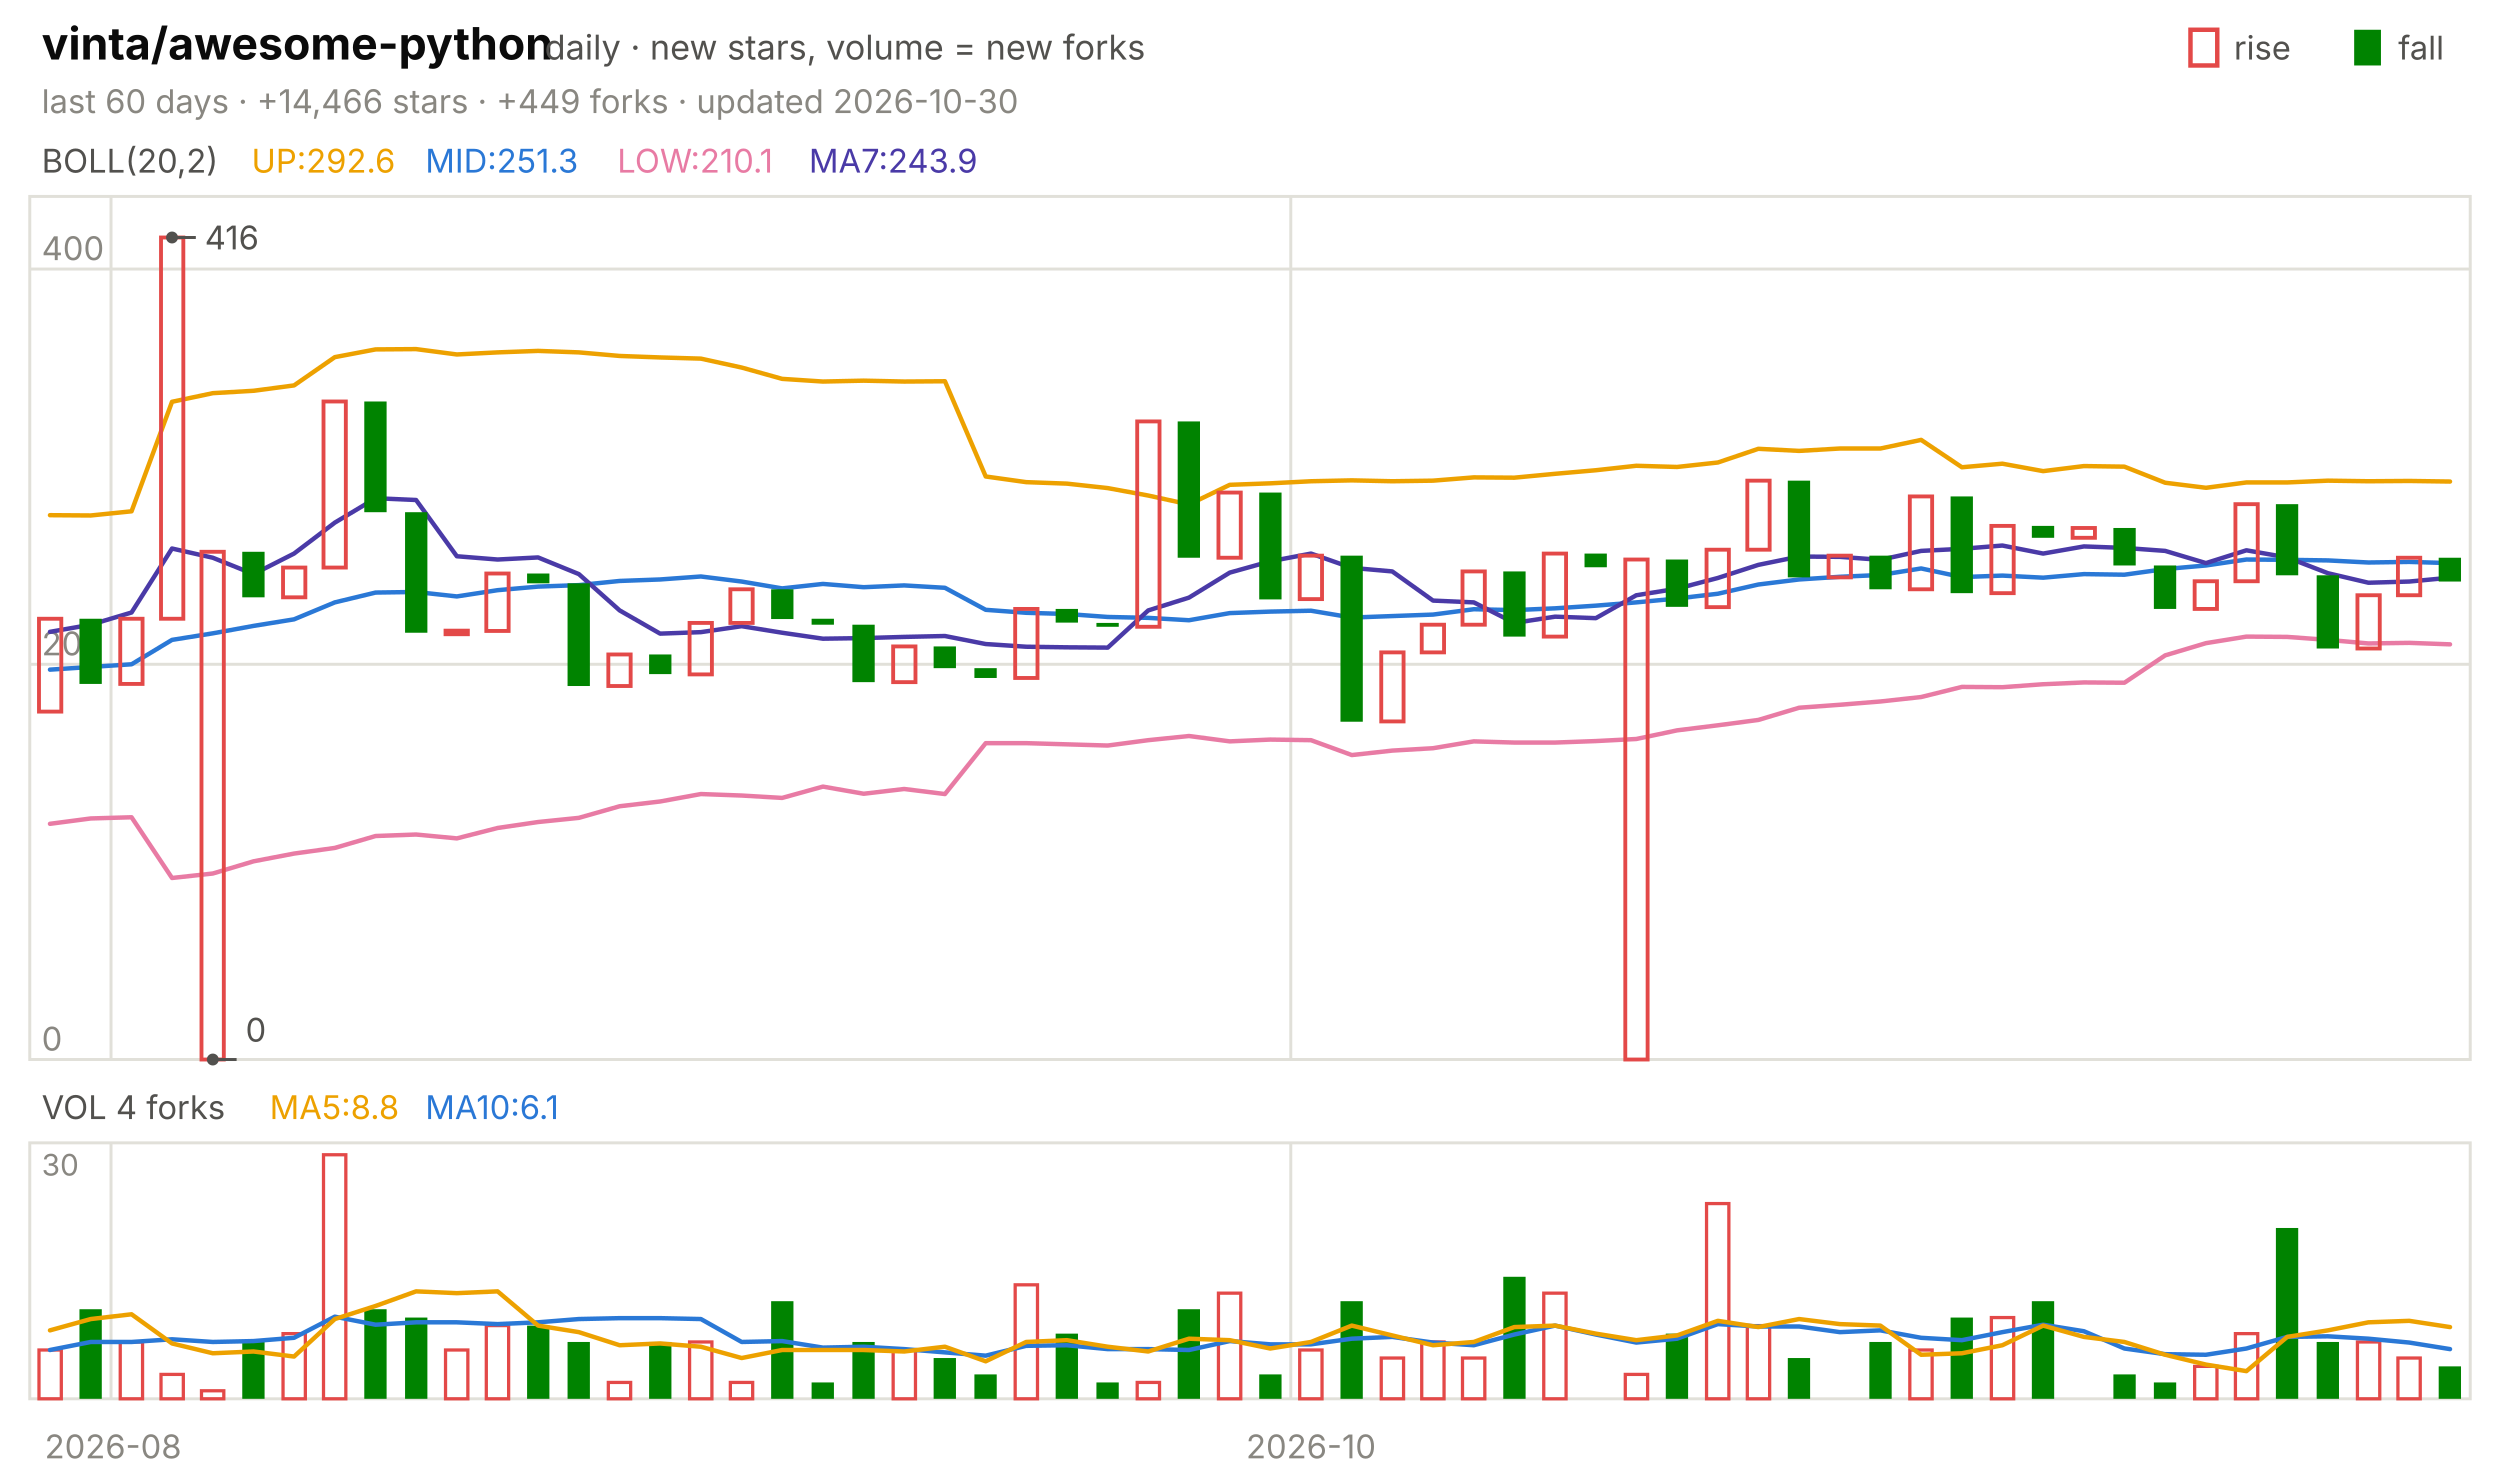
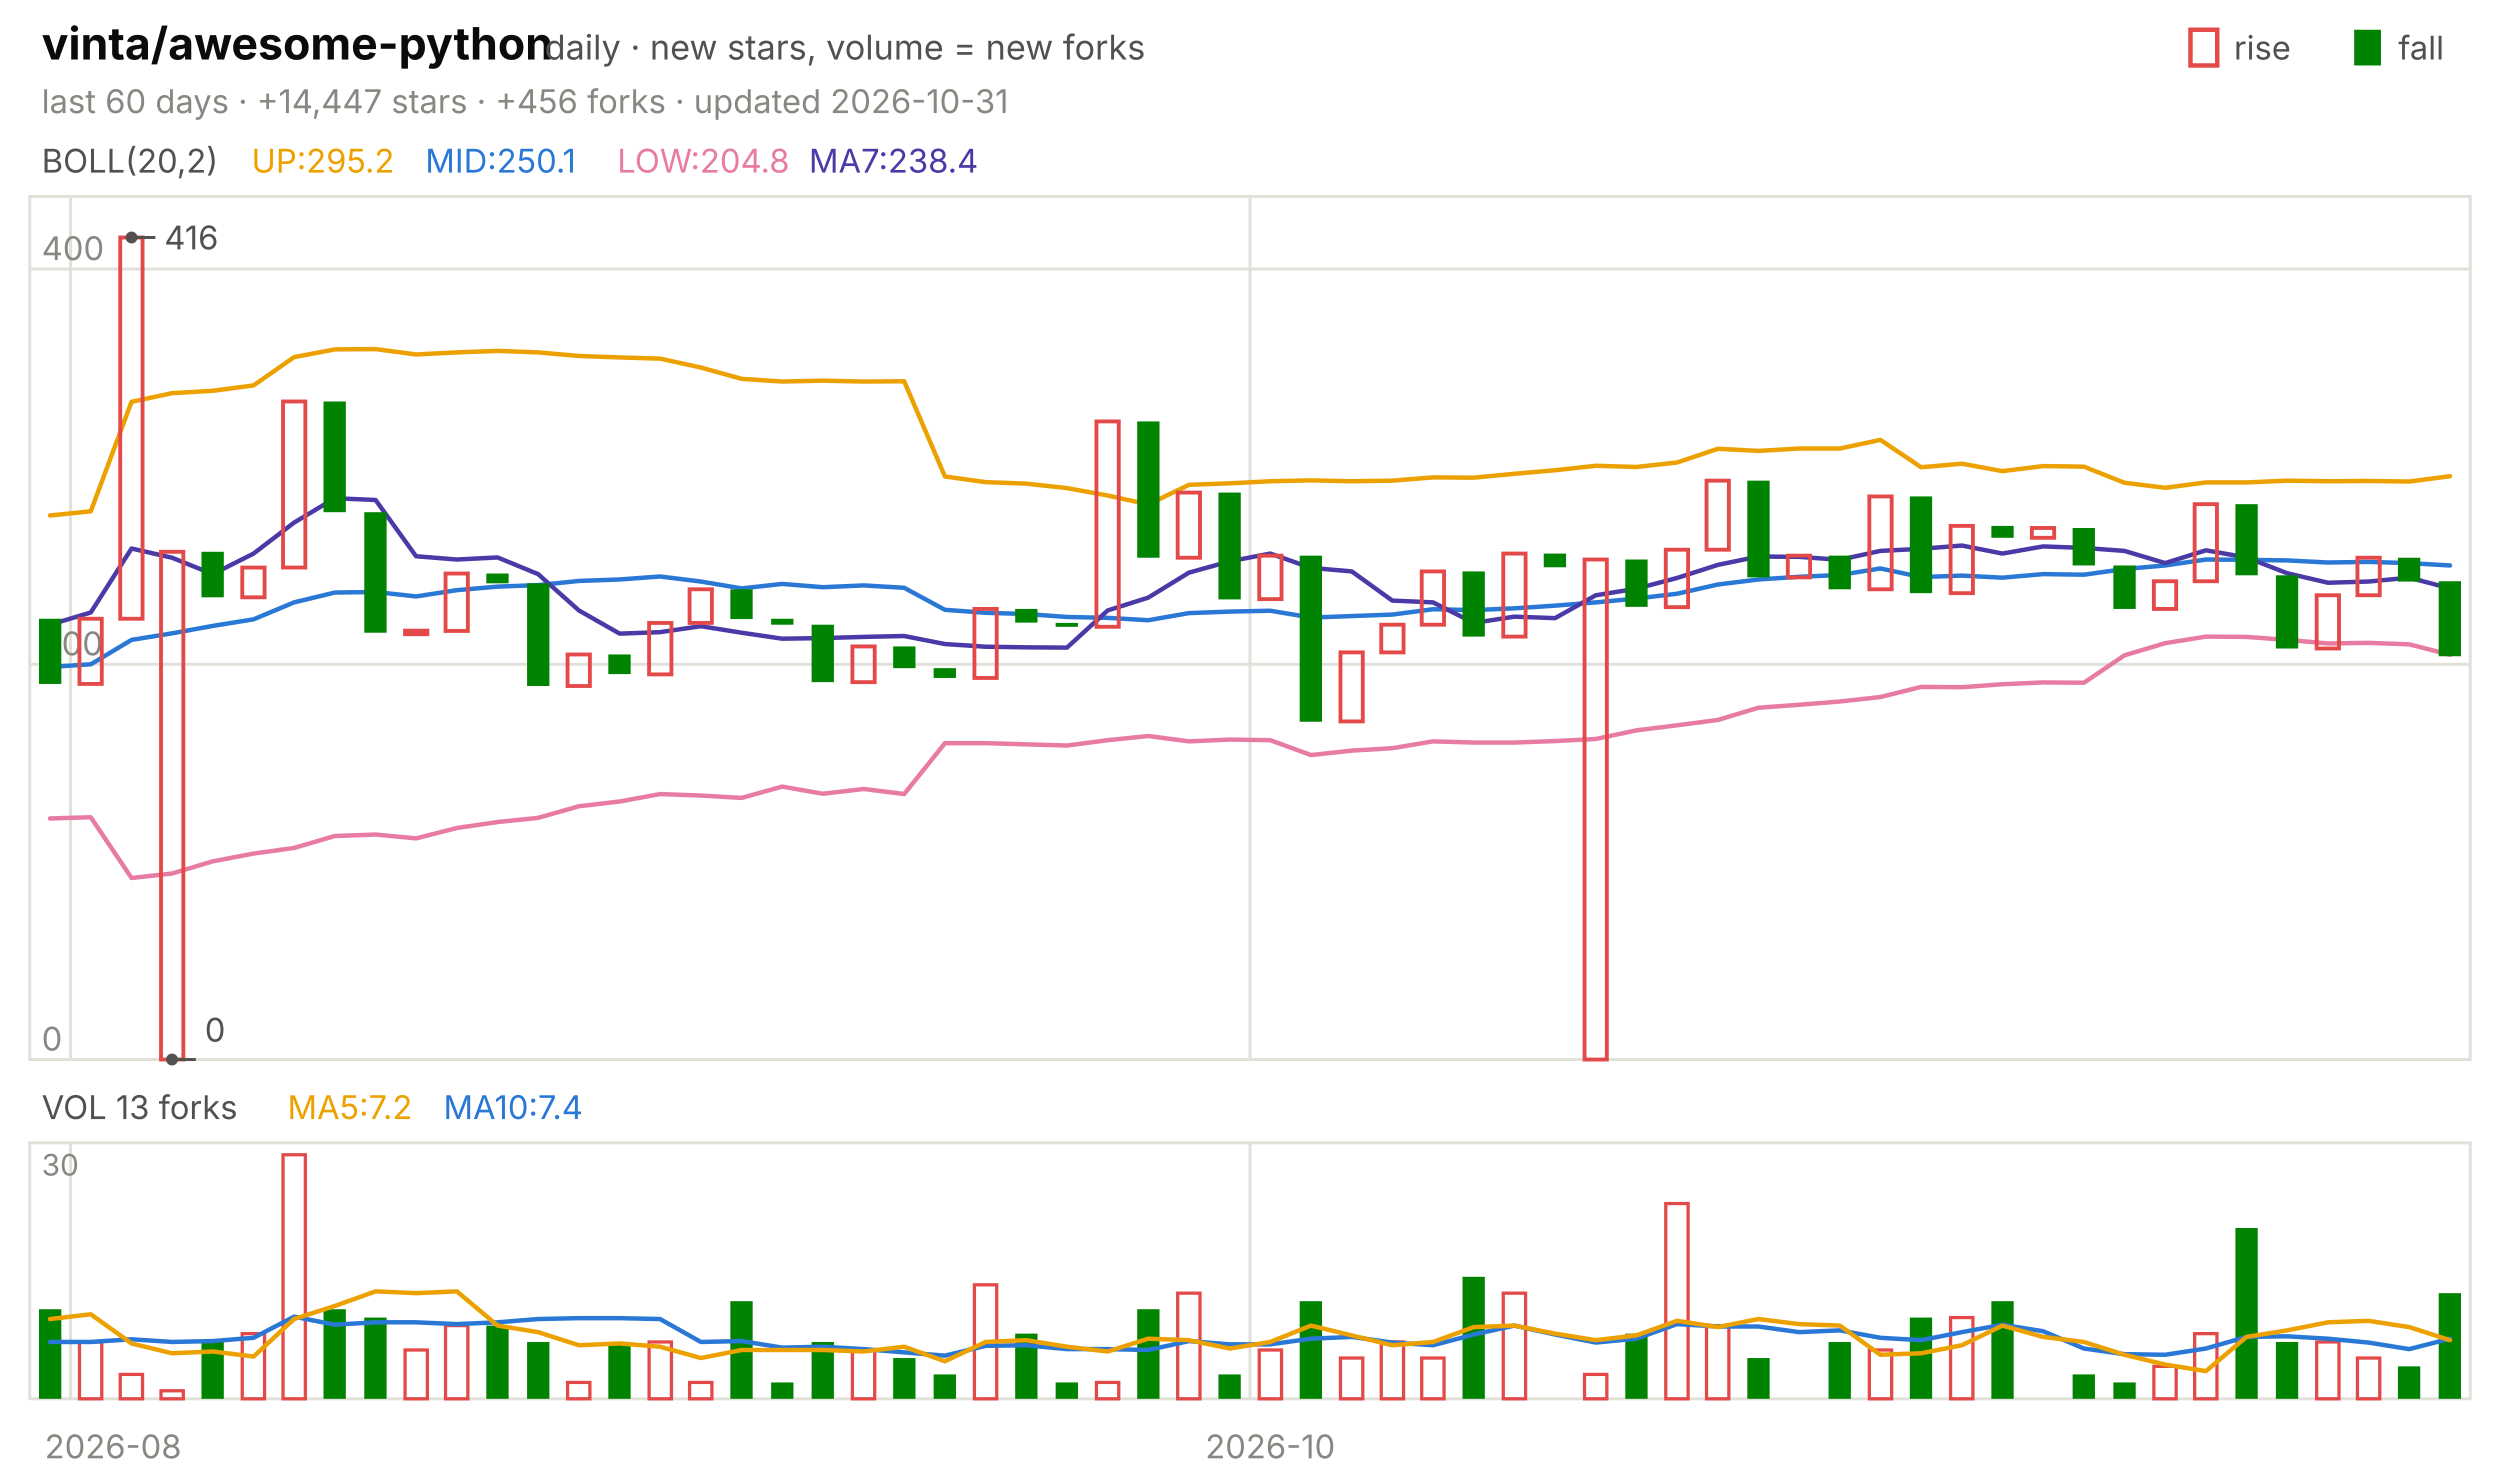
<svg xmlns="http://www.w3.org/2000/svg" viewBox="0 0 840 496" width="840" height="496" font-family="-apple-system,'Segoe UI',system-ui,sans-serif" role="img" aria-label="vinta/awesome-python candlestick chart">
  <text x="14.0" y="20.0" font-size="15" fill="#0b0b0b" font-weight="650">vinta/awesome-python</text>
  <text x="183.0" y="20.0" font-size="11.5" fill="#52514e">daily · new stars, volume = new forks</text>
  <text x="805.8" y="20.0" font-size="11.0" fill="#52514e">fall</text>
  <rect x="791" y="10" width="9" height="12" fill="#008300" />
  <text x="750.6" y="20.0" font-size="11.0" fill="#52514e">rise</text>
  <rect x="736" y="10" width="9" height="12" fill="none" stroke="#e34948" stroke-width="1.5" />
-   <text x="14.0" y="38.0" font-size="11.0" fill="#898781">last 60 days · +14,466 stars · +449 forks · updated 2026-10-30</text>
+   <text x="14.0" y="38.0" font-size="11.0" fill="#898781">last 60 days · +14,447 stars · +456 forks · updated 2026-10-31</text>
  <rect x="10" y="66" width="820" height="290" fill="none" stroke="#e1e0d9" />
  <rect x="10" y="384" width="820" height="86" fill="none" stroke="#e1e0d9" />
  <text x="38.0" y="490.0" font-size="11.0" fill="#898781" text-anchor="middle">2026-08</text>
-   <line x1="37.3" y1="66.0" x2="37.3" y2="356.0" stroke="#e1e0d9" stroke-width="1.0" />
-   <line x1="37.3" y1="384.0" x2="37.3" y2="470.0" stroke="#e1e0d9" stroke-width="1.0" />
-   <line x1="433.7" y1="66.0" x2="433.7" y2="356.0" stroke="#e1e0d9" stroke-width="1.0" />
-   <line x1="433.7" y1="384.0" x2="433.7" y2="470.0" stroke="#e1e0d9" stroke-width="1.0" />
-   <text x="440.5" y="490.0" font-size="11.0" fill="#898781" text-anchor="middle">2026-10</text>
+   <line x1="23.7" y1="66.0" x2="23.7" y2="356.0" stroke="#e1e0d9" stroke-width="1.0" />
+   <line x1="23.7" y1="384.0" x2="23.7" y2="470.0" stroke="#e1e0d9" stroke-width="1.0" />
+   <line x1="420.0" y1="66.0" x2="420.0" y2="356.0" stroke="#e1e0d9" stroke-width="1.0" />
+   <line x1="420.0" y1="384.0" x2="420.0" y2="470.0" stroke="#e1e0d9" stroke-width="1.0" />
+   <text x="426.8" y="490.0" font-size="11.0" fill="#898781" text-anchor="middle">2026-10</text>
  <text x="14.0" y="58.0" font-size="11.0" fill="#52514e">BOLL(20,2)</text>
-   <text x="84.5" y="58.0" font-size="11.0" fill="#eda100">UP:292.6</text>
-   <text x="142.9" y="58.0" font-size="11.0" fill="#2a78d6">MID:251.3</text>
-   <text x="207.4" y="58.0" font-size="11.0" fill="#e87ba4">LOW:210.1</text>
-   <text x="271.8" y="58.0" font-size="11.0" fill="#4a3aa7">MA7:243.9</text>
+   <text x="84.5" y="58.0" font-size="11.0" fill="#eda100">UP:295.2</text>
+   <text x="142.9" y="58.0" font-size="11.0" fill="#2a78d6">MID:250.1</text>
+   <text x="207.4" y="58.0" font-size="11.0" fill="#e87ba4">LOW:204.8</text>
+   <text x="271.8" y="58.0" font-size="11.0" fill="#4a3aa7">MA7:238.4</text>
  <line x1="10.0" y1="356.0" x2="830.0" y2="356.0" stroke="#e1e0d9" stroke-width="1.0" />
  <text x="14.0" y="353.0" font-size="11.0" fill="#898781">0</text>
  <line x1="10.0" y1="223.2" x2="830.0" y2="223.2" stroke="#e1e0d9" stroke-width="1.0" />
  <text x="14.0" y="220.2" font-size="11.0" fill="#898781">200</text>
  <line x1="10.0" y1="90.4" x2="830.0" y2="90.4" stroke="#e1e0d9" stroke-width="1.0" />
  <text x="14.0" y="87.4" font-size="11.0" fill="#898781">400</text>
-   <polyline points="16.8,173.1 30.5,173.2 44.2,171.8 57.8,135.0 71.5,132.1 85.2,131.3 98.8,129.5 112.5,120.0 126.2,117.4 139.8,117.3 153.5,119.1 167.2,118.4 180.8,117.9 194.5,118.4 208.2,119.6 221.8,120.1 235.5,120.5 249.2,123.5 262.8,127.3 276.5,128.2 290.2,127.9 303.8,128.2 317.5,128.1 331.2,160.1 344.8,162.0 358.5,162.5 372.2,164.0 385.8,166.5 399.5,169.5 413.2,162.9 426.8,162.4 440.5,161.7 454.2,161.4 467.8,161.7 481.5,161.5 495.2,160.4 508.8,160.5 522.5,159.2 536.2,158.0 549.8,156.5 563.5,156.9 577.2,155.4 590.8,150.8 604.5,151.5 618.2,150.7 631.8,150.7 645.5,147.8 659.2,157.0 672.8,155.8 686.5,158.3 700.2,156.6 713.8,156.8 727.5,162.2 741.2,163.9 754.8,162.1 768.5,162.1 782.2,161.5 795.8,161.7 809.5,161.6 823.2,161.8" fill="none" stroke="#eda100" stroke-width="1.5" stroke-linejoin="round" stroke-linecap="round" />
-   <polyline points="16.8,225.0 30.5,224.1 44.2,223.2 57.8,215.0 71.5,212.8 85.2,210.3 98.8,208.1 112.5,202.4 126.2,199.1 139.8,198.9 153.5,200.4 167.2,198.3 180.8,197.1 194.5,196.6 208.2,195.2 221.8,194.7 235.5,193.7 249.2,195.4 262.8,197.7 276.5,196.2 290.2,197.3 303.8,196.7 317.5,197.5 331.2,204.9 344.8,205.9 358.5,206.3 372.2,207.3 385.8,207.6 399.5,208.4 413.2,206.0 426.8,205.5 440.5,205.2 454.2,207.5 467.8,207.0 481.5,206.5 495.2,204.7 508.8,205.0 522.5,204.4 536.2,203.5 549.8,202.4 563.5,201.1 577.2,199.5 590.8,196.4 604.5,194.7 618.2,193.8 631.8,193.2 645.5,191.0 659.2,193.9 672.8,193.4 686.5,194.1 700.2,192.9 713.8,193.1 727.5,191.2 741.2,190.0 754.8,188.0 768.5,188.1 782.2,188.3 795.8,189.0 809.5,188.8 823.2,189.2" fill="none" stroke="#2a78d6" stroke-width="1.5" stroke-linejoin="round" stroke-linecap="round" />
-   <polyline points="16.8,276.8 30.5,275.0 44.2,274.6 57.8,295.0 71.5,293.5 85.2,289.4 98.8,286.8 112.5,284.9 126.2,280.9 139.8,280.4 153.5,281.7 167.2,278.2 180.8,276.2 194.5,274.8 208.2,270.9 221.8,269.3 235.5,266.8 249.2,267.3 262.8,268.1 276.5,264.3 290.2,266.7 303.8,265.1 317.5,266.8 331.2,249.7 344.8,249.7 358.5,250.1 372.2,250.5 385.8,248.7 399.5,247.3 413.2,249.1 426.8,248.5 440.5,248.7 454.2,253.7 467.8,252.2 481.5,251.4 495.2,249.1 508.8,249.5 522.5,249.5 536.2,249.0 549.8,248.3 563.5,245.4 577.2,243.7 590.8,241.9 604.5,237.8 618.2,236.8 631.8,235.7 645.5,234.2 659.2,230.8 672.8,230.9 686.5,229.9 700.2,229.3 713.8,229.4 727.5,220.2 741.2,216.1 754.8,213.9 768.5,214.0 782.2,215.0 795.8,216.2 809.5,216.0 823.2,216.5" fill="none" stroke="#e87ba4" stroke-width="1.5" stroke-linejoin="round" stroke-linecap="round" />
-   <polyline points="16.8,212.3 30.5,209.9 44.2,205.8 57.8,184.3 71.5,187.4 85.2,192.9 98.8,186.0 112.5,175.6 126.2,167.4 139.8,168.0 153.5,186.9 167.2,188.0 180.8,187.3 194.5,192.9 208.2,205.1 221.8,212.9 235.5,212.4 249.2,210.4 262.8,212.6 276.5,214.6 290.2,214.4 303.8,214.0 317.5,213.7 331.2,216.4 344.8,217.3 358.5,217.5 372.2,217.6 385.8,205.1 399.5,200.8 413.2,192.4 426.8,188.6 440.5,186.0 454.2,190.8 467.8,192.0 481.5,201.8 495.2,202.4 508.8,209.3 522.5,207.2 536.2,207.7 549.8,200.0 563.5,197.8 577.2,194.2 590.8,189.8 604.5,187.0 618.2,187.1 631.8,188.1 645.5,185.1 659.2,184.4 672.8,183.3 686.5,186.0 700.2,183.6 713.8,184.1 727.5,185.1 741.2,189.2 754.8,184.9 768.5,187.3 782.2,192.6 795.8,195.8 809.5,195.4 823.2,194.1" fill="none" stroke="#4a3aa7" stroke-width="1.5" stroke-linejoin="round" stroke-linecap="round" />
-   <rect x="13.1" y="207.9" width="7.5" height="31.2" fill="none" stroke="#e34948" stroke-width="1.3" />
-   <rect x="26.7" y="207.9" width="7.5" height="21.9" fill="#008300" />
-   <rect x="40.4" y="207.9" width="7.5" height="21.9" fill="none" stroke="#e34948" stroke-width="1.3" />
-   <rect x="54.1" y="79.8" width="7.5" height="128.1" fill="none" stroke="#e34948" stroke-width="1.3" />
-   <rect x="67.7" y="185.4" width="7.5" height="170.6" fill="none" stroke="#e34948" stroke-width="1.3" />
-   <rect x="81.4" y="185.4" width="7.5" height="15.3" fill="#008300" />
-   <rect x="95.1" y="190.7" width="7.5" height="10.0" fill="none" stroke="#e34948" stroke-width="1.3" />
-   <rect x="108.7" y="134.9" width="7.5" height="55.8" fill="none" stroke="#e34948" stroke-width="1.3" />
-   <rect x="122.4" y="134.9" width="7.5" height="37.2" fill="#008300" />
-   <rect x="136.1" y="172.1" width="7.5" height="40.5" fill="#008300" />
-   <rect x="149.7" y="211.9" width="7.5" height="1.2" fill="none" stroke="#e34948" stroke-width="1.3" />
-   <rect x="163.4" y="192.7" width="7.5" height="19.3" fill="none" stroke="#e34948" stroke-width="1.3" />
-   <rect x="177.1" y="192.7" width="7.5" height="3.3" fill="#008300" />
-   <rect x="190.7" y="196.0" width="7.5" height="34.5" fill="#008300" />
-   <rect x="204.4" y="219.9" width="7.5" height="10.6" fill="none" stroke="#e34948" stroke-width="1.3" />
-   <rect x="218.1" y="219.9" width="7.5" height="6.6" fill="#008300" />
-   <rect x="231.7" y="209.3" width="7.5" height="17.3" fill="none" stroke="#e34948" stroke-width="1.3" />
-   <rect x="245.4" y="198.0" width="7.5" height="11.3" fill="none" stroke="#e34948" stroke-width="1.3" />
-   <rect x="259.1" y="198.0" width="7.5" height="10.0" fill="#008300" />
-   <rect x="272.7" y="207.9" width="7.5" height="2.0" fill="#008300" />
-   <rect x="286.4" y="209.9" width="7.5" height="19.3" fill="#008300" />
-   <rect x="300.1" y="217.2" width="7.5" height="12.0" fill="none" stroke="#e34948" stroke-width="1.3" />
-   <rect x="313.7" y="217.2" width="7.5" height="7.3" fill="#008300" />
-   <rect x="327.4" y="224.5" width="7.5" height="3.3" fill="#008300" />
-   <rect x="341.1" y="204.6" width="7.5" height="23.2" fill="none" stroke="#e34948" stroke-width="1.3" />
-   <rect x="354.7" y="204.6" width="7.5" height="4.6" fill="#008300" />
-   <rect x="368.4" y="209.3" width="7.5" height="1.3" fill="#008300" />
-   <rect x="382.1" y="141.6" width="7.5" height="69.0" fill="none" stroke="#e34948" stroke-width="1.3" />
-   <rect x="395.7" y="141.6" width="7.5" height="45.8" fill="#008300" />
-   <rect x="409.4" y="165.5" width="7.5" height="21.9" fill="none" stroke="#e34948" stroke-width="1.3" />
-   <rect x="423.1" y="165.5" width="7.5" height="35.9" fill="#008300" />
-   <rect x="436.7" y="186.7" width="7.5" height="14.6" fill="none" stroke="#e34948" stroke-width="1.3" />
-   <rect x="450.4" y="186.7" width="7.5" height="55.8" fill="#008300" />
-   <rect x="464.1" y="219.2" width="7.5" height="23.2" fill="none" stroke="#e34948" stroke-width="1.3" />
-   <rect x="477.7" y="209.9" width="7.5" height="9.3" fill="none" stroke="#e34948" stroke-width="1.3" />
-   <rect x="491.4" y="192.0" width="7.5" height="17.9" fill="none" stroke="#e34948" stroke-width="1.3" />
-   <rect x="505.1" y="192.0" width="7.5" height="21.9" fill="#008300" />
-   <rect x="518.7" y="186.0" width="7.5" height="27.9" fill="none" stroke="#e34948" stroke-width="1.3" />
-   <rect x="532.4" y="186.0" width="7.5" height="4.6" fill="#008300" />
-   <rect x="546.1" y="188.0" width="7.5" height="168.0" fill="none" stroke="#e34948" stroke-width="1.3" />
-   <rect x="559.7" y="188.0" width="7.5" height="15.9" fill="#008300" />
-   <rect x="573.4" y="184.7" width="7.5" height="19.3" fill="none" stroke="#e34948" stroke-width="1.3" />
-   <rect x="587.1" y="161.5" width="7.5" height="23.2" fill="none" stroke="#e34948" stroke-width="1.3" />
-   <rect x="600.7" y="161.5" width="7.5" height="32.5" fill="#008300" />
-   <rect x="614.4" y="186.7" width="7.5" height="7.3" fill="none" stroke="#e34948" stroke-width="1.3" />
-   <rect x="628.1" y="186.7" width="7.5" height="11.3" fill="#008300" />
-   <rect x="641.7" y="166.8" width="7.5" height="31.2" fill="none" stroke="#e34948" stroke-width="1.3" />
-   <rect x="655.4" y="166.8" width="7.5" height="32.5" fill="#008300" />
-   <rect x="669.1" y="176.7" width="7.5" height="22.6" fill="none" stroke="#e34948" stroke-width="1.3" />
-   <rect x="682.7" y="176.7" width="7.5" height="4.0" fill="#008300" />
-   <rect x="696.4" y="177.4" width="7.5" height="3.3" fill="none" stroke="#e34948" stroke-width="1.3" />
-   <rect x="710.1" y="177.4" width="7.5" height="12.6" fill="#008300" />
-   <rect x="723.7" y="190.0" width="7.5" height="14.6" fill="#008300" />
-   <rect x="737.4" y="195.3" width="7.5" height="9.3" fill="none" stroke="#e34948" stroke-width="1.3" />
-   <rect x="751.1" y="169.4" width="7.5" height="25.9" fill="none" stroke="#e34948" stroke-width="1.3" />
-   <rect x="764.7" y="169.4" width="7.5" height="23.9" fill="#008300" />
-   <rect x="778.4" y="193.3" width="7.5" height="24.6" fill="#008300" />
-   <rect x="792.1" y="200.0" width="7.5" height="17.9" fill="none" stroke="#e34948" stroke-width="1.3" />
-   <rect x="805.7" y="187.4" width="7.5" height="12.6" fill="none" stroke="#e34948" stroke-width="1.3" />
-   <rect x="819.4" y="187.4" width="7.5" height="8.0" fill="#008300" />
-   <circle cx="57.8" cy="79.8" r="2" fill="#52514e" />
-   <line x1="57.8" y1="79.8" x2="65.8" y2="79.8" stroke="#52514e" stroke-width="1.0" />
-   <text x="68.8" y="83.8" font-size="11.0" fill="#52514e">416</text>
-   <circle cx="71.5" cy="356.0" r="2" fill="#52514e" />
-   <line x1="71.5" y1="356.0" x2="79.5" y2="356.0" stroke="#52514e" stroke-width="1.0" />
-   <text x="82.5" y="350.0" font-size="11.0" fill="#52514e">0</text>
-   <text x="14.0" y="376.0" font-size="11.0" fill="#52514e">VOL 4 forks</text>
-   <text x="90.6" y="376.0" font-size="11.0" fill="#eda100">MA5:8.8</text>
-   <text x="142.9" y="376.0" font-size="11.0" fill="#2a78d6">MA10:6.1</text>
+   <polyline points="16.8,173.2 30.5,171.8 44.2,135.0 57.8,132.1 71.5,131.3 85.2,129.5 98.8,120.0 112.5,117.4 126.2,117.3 139.8,119.1 153.5,118.4 167.2,117.9 180.8,118.4 194.5,119.6 208.2,120.1 221.8,120.5 235.5,123.5 249.2,127.3 262.8,128.2 276.5,127.9 290.2,128.2 303.8,128.1 317.5,160.1 331.2,162.0 344.8,162.5 358.5,164.0 372.2,166.5 385.8,169.5 399.5,162.9 413.2,162.4 426.8,161.7 440.5,161.4 454.2,161.7 467.8,161.5 481.5,160.4 495.2,160.5 508.8,159.2 522.5,158.0 536.2,156.5 549.8,156.9 563.5,155.4 577.2,150.8 590.8,151.5 604.5,150.7 618.2,150.7 631.8,147.8 645.5,157.0 659.2,155.8 672.8,158.3 686.5,156.6 700.2,156.8 713.8,162.2 727.5,163.9 741.2,162.1 754.8,162.1 768.5,161.5 782.2,161.7 795.8,161.6 809.5,161.8 823.2,160.0" fill="none" stroke="#eda100" stroke-width="1.5" stroke-linejoin="round" stroke-linecap="round" />
+   <polyline points="16.8,224.1 30.5,223.2 44.2,215.0 57.8,212.8 71.5,210.3 85.2,208.1 98.8,202.4 112.5,199.1 126.2,198.9 139.8,200.4 153.5,198.3 167.2,197.1 180.8,196.6 194.5,195.2 208.2,194.7 221.8,193.7 235.5,195.4 249.2,197.7 262.8,196.2 276.5,197.3 290.2,196.7 303.8,197.5 317.5,204.9 331.2,205.9 344.8,206.3 358.5,207.3 372.2,207.6 385.8,208.4 399.5,206.0 413.2,205.5 426.8,205.2 440.5,207.5 454.2,207.0 467.8,206.5 481.5,204.7 495.2,205.0 508.8,204.4 522.5,203.5 536.2,202.4 549.8,201.1 563.5,199.5 577.2,196.4 590.8,194.7 604.5,193.8 618.2,193.2 631.8,191.0 645.5,193.9 659.2,193.4 672.8,194.1 686.5,192.9 700.2,193.1 713.8,191.2 727.5,190.0 741.2,188.0 754.8,188.1 768.5,188.3 782.2,189.0 795.8,188.8 809.5,189.2 823.2,190.0" fill="none" stroke="#2a78d6" stroke-width="1.5" stroke-linejoin="round" stroke-linecap="round" />
+   <polyline points="16.8,275.0 30.5,274.6 44.2,295.0 57.8,293.5 71.5,289.4 85.2,286.8 98.8,284.9 112.5,280.9 126.2,280.4 139.8,281.7 153.5,278.2 167.2,276.2 180.8,274.8 194.5,270.9 208.2,269.3 221.8,266.8 235.5,267.3 249.2,268.1 262.8,264.3 276.5,266.7 290.2,265.1 303.8,266.8 317.5,249.7 331.2,249.7 344.8,250.1 358.5,250.5 372.2,248.7 385.8,247.3 399.5,249.1 413.2,248.5 426.8,248.7 440.5,253.7 454.2,252.2 467.8,251.4 481.5,249.1 495.2,249.5 508.8,249.5 522.5,249.0 536.2,248.3 549.8,245.4 563.5,243.7 577.2,241.9 590.8,237.8 604.5,236.8 618.2,235.7 631.8,234.2 645.5,230.8 659.2,230.9 672.8,229.9 686.5,229.3 700.2,229.4 713.8,220.2 727.5,216.1 741.2,213.9 754.8,214.0 768.5,215.0 782.2,216.2 795.8,216.0 809.5,216.5 823.2,220.0" fill="none" stroke="#e87ba4" stroke-width="1.5" stroke-linejoin="round" stroke-linecap="round" />
+   <polyline points="16.8,209.9 30.5,205.8 44.2,184.3 57.8,187.4 71.5,192.9 85.2,186.0 98.8,175.6 112.5,167.4 126.2,168.0 139.8,186.9 153.5,188.0 167.2,187.3 180.8,192.9 194.5,205.1 208.2,212.9 221.8,212.4 235.5,210.4 249.2,212.6 262.8,214.6 276.5,214.4 290.2,214.0 303.8,213.7 317.5,216.4 331.2,217.3 344.8,217.5 358.5,217.6 372.2,205.1 385.8,200.8 399.5,192.4 413.2,188.6 426.8,186.0 440.5,190.8 454.2,192.0 467.8,201.8 481.5,202.4 495.2,209.3 508.8,207.2 522.5,207.7 536.2,200.0 549.8,197.8 563.5,194.2 577.2,189.8 590.8,187.0 604.5,187.1 618.2,188.1 631.8,185.1 645.5,184.4 659.2,183.3 672.8,186.0 686.5,183.6 700.2,184.1 713.8,185.1 727.5,189.2 741.2,184.9 754.8,187.3 768.5,192.6 782.2,195.8 795.8,195.4 809.5,194.1 823.2,197.7" fill="none" stroke="#4a3aa7" stroke-width="1.5" stroke-linejoin="round" stroke-linecap="round" />
+   <rect x="13.1" y="207.9" width="7.5" height="21.9" fill="#008300" />
+   <rect x="26.7" y="207.9" width="7.5" height="21.9" fill="none" stroke="#e34948" stroke-width="1.3" />
+   <rect x="40.4" y="79.8" width="7.5" height="128.1" fill="none" stroke="#e34948" stroke-width="1.3" />
+   <rect x="54.1" y="185.4" width="7.5" height="170.6" fill="none" stroke="#e34948" stroke-width="1.3" />
+   <rect x="67.7" y="185.4" width="7.5" height="15.3" fill="#008300" />
+   <rect x="81.4" y="190.7" width="7.5" height="10.0" fill="none" stroke="#e34948" stroke-width="1.3" />
+   <rect x="95.1" y="134.9" width="7.5" height="55.8" fill="none" stroke="#e34948" stroke-width="1.3" />
+   <rect x="108.7" y="134.9" width="7.5" height="37.2" fill="#008300" />
+   <rect x="122.4" y="172.1" width="7.5" height="40.5" fill="#008300" />
+   <rect x="136.1" y="211.9" width="7.5" height="1.2" fill="none" stroke="#e34948" stroke-width="1.3" />
+   <rect x="149.7" y="192.7" width="7.5" height="19.3" fill="none" stroke="#e34948" stroke-width="1.3" />
+   <rect x="163.4" y="192.7" width="7.5" height="3.3" fill="#008300" />
+   <rect x="177.1" y="196.0" width="7.5" height="34.5" fill="#008300" />
+   <rect x="190.7" y="219.9" width="7.5" height="10.6" fill="none" stroke="#e34948" stroke-width="1.3" />
+   <rect x="204.4" y="219.9" width="7.5" height="6.6" fill="#008300" />
+   <rect x="218.1" y="209.3" width="7.5" height="17.3" fill="none" stroke="#e34948" stroke-width="1.3" />
+   <rect x="231.7" y="198.0" width="7.5" height="11.3" fill="none" stroke="#e34948" stroke-width="1.3" />
+   <rect x="245.4" y="198.0" width="7.5" height="10.0" fill="#008300" />
+   <rect x="259.1" y="207.9" width="7.5" height="2.0" fill="#008300" />
+   <rect x="272.7" y="209.9" width="7.5" height="19.3" fill="#008300" />
+   <rect x="286.4" y="217.2" width="7.5" height="12.0" fill="none" stroke="#e34948" stroke-width="1.3" />
+   <rect x="300.1" y="217.2" width="7.5" height="7.3" fill="#008300" />
+   <rect x="313.7" y="224.5" width="7.5" height="3.3" fill="#008300" />
+   <rect x="327.4" y="204.6" width="7.5" height="23.2" fill="none" stroke="#e34948" stroke-width="1.3" />
+   <rect x="341.1" y="204.6" width="7.5" height="4.6" fill="#008300" />
+   <rect x="354.7" y="209.3" width="7.5" height="1.3" fill="#008300" />
+   <rect x="368.4" y="141.6" width="7.5" height="69.0" fill="none" stroke="#e34948" stroke-width="1.3" />
+   <rect x="382.1" y="141.6" width="7.5" height="45.8" fill="#008300" />
+   <rect x="395.7" y="165.5" width="7.5" height="21.9" fill="none" stroke="#e34948" stroke-width="1.3" />
+   <rect x="409.4" y="165.5" width="7.5" height="35.9" fill="#008300" />
+   <rect x="423.1" y="186.7" width="7.5" height="14.6" fill="none" stroke="#e34948" stroke-width="1.3" />
+   <rect x="436.7" y="186.7" width="7.5" height="55.8" fill="#008300" />
+   <rect x="450.4" y="219.2" width="7.5" height="23.2" fill="none" stroke="#e34948" stroke-width="1.3" />
+   <rect x="464.1" y="209.9" width="7.5" height="9.3" fill="none" stroke="#e34948" stroke-width="1.3" />
+   <rect x="477.7" y="192.0" width="7.5" height="17.9" fill="none" stroke="#e34948" stroke-width="1.3" />
+   <rect x="491.4" y="192.0" width="7.5" height="21.9" fill="#008300" />
+   <rect x="505.1" y="186.0" width="7.5" height="27.9" fill="none" stroke="#e34948" stroke-width="1.3" />
+   <rect x="518.7" y="186.0" width="7.5" height="4.6" fill="#008300" />
+   <rect x="532.4" y="188.0" width="7.5" height="168.0" fill="none" stroke="#e34948" stroke-width="1.3" />
+   <rect x="546.1" y="188.0" width="7.5" height="15.9" fill="#008300" />
+   <rect x="559.7" y="184.7" width="7.5" height="19.3" fill="none" stroke="#e34948" stroke-width="1.3" />
+   <rect x="573.4" y="161.5" width="7.5" height="23.2" fill="none" stroke="#e34948" stroke-width="1.3" />
+   <rect x="587.1" y="161.5" width="7.5" height="32.5" fill="#008300" />
+   <rect x="600.7" y="186.7" width="7.5" height="7.3" fill="none" stroke="#e34948" stroke-width="1.3" />
+   <rect x="614.4" y="186.7" width="7.5" height="11.3" fill="#008300" />
+   <rect x="628.1" y="166.8" width="7.5" height="31.2" fill="none" stroke="#e34948" stroke-width="1.3" />
+   <rect x="641.7" y="166.8" width="7.5" height="32.5" fill="#008300" />
+   <rect x="655.4" y="176.7" width="7.5" height="22.6" fill="none" stroke="#e34948" stroke-width="1.3" />
+   <rect x="669.1" y="176.7" width="7.5" height="4.0" fill="#008300" />
+   <rect x="682.7" y="177.4" width="7.5" height="3.3" fill="none" stroke="#e34948" stroke-width="1.3" />
+   <rect x="696.4" y="177.4" width="7.5" height="12.6" fill="#008300" />
+   <rect x="710.1" y="190.0" width="7.5" height="14.6" fill="#008300" />
+   <rect x="723.7" y="195.3" width="7.5" height="9.3" fill="none" stroke="#e34948" stroke-width="1.3" />
+   <rect x="737.4" y="169.4" width="7.5" height="25.9" fill="none" stroke="#e34948" stroke-width="1.3" />
+   <rect x="751.1" y="169.4" width="7.5" height="23.9" fill="#008300" />
+   <rect x="764.7" y="193.3" width="7.5" height="24.6" fill="#008300" />
+   <rect x="778.4" y="200.0" width="7.5" height="17.9" fill="none" stroke="#e34948" stroke-width="1.3" />
+   <rect x="792.1" y="187.4" width="7.5" height="12.6" fill="none" stroke="#e34948" stroke-width="1.3" />
+   <rect x="805.7" y="187.4" width="7.5" height="8.0" fill="#008300" />
+   <rect x="819.4" y="195.3" width="7.5" height="25.2" fill="#008300" />
+   <circle cx="44.2" cy="79.8" r="2" fill="#52514e" />
+   <line x1="44.2" y1="79.8" x2="52.2" y2="79.8" stroke="#52514e" stroke-width="1.0" />
+   <text x="55.2" y="83.8" font-size="11.0" fill="#52514e">416</text>
+   <circle cx="57.8" cy="356.0" r="2" fill="#52514e" />
+   <line x1="57.8" y1="356.0" x2="65.8" y2="356.0" stroke="#52514e" stroke-width="1.0" />
+   <text x="68.8" y="350.0" font-size="11.0" fill="#52514e">0</text>
+   <text x="14.0" y="376.0" font-size="11.0" fill="#52514e">VOL 13 forks</text>
+   <text x="96.6" y="376.0" font-size="11.0" fill="#eda100">MA5:7.2</text>
+   <text x="149.0" y="376.0" font-size="11.0" fill="#2a78d6">MA10:7.4</text>
  <text x="14.0" y="395.0" font-size="10" fill="#898781">30</text>
-   <rect x="13.1" y="453.6" width="7.5" height="16.4" fill="none" stroke="#e34948" stroke-width="1.1" />
-   <rect x="26.7" y="439.9" width="7.5" height="30.1" fill="#008300" />
-   <rect x="40.4" y="450.9" width="7.5" height="19.1" fill="none" stroke="#e34948" stroke-width="1.1" />
-   <rect x="54.1" y="461.8" width="7.5" height="8.2" fill="none" stroke="#e34948" stroke-width="1.1" />
-   <rect x="67.7" y="467.3" width="7.5" height="2.7" fill="none" stroke="#e34948" stroke-width="1.1" />
-   <rect x="81.4" y="450.9" width="7.5" height="19.1" fill="#008300" />
-   <rect x="95.1" y="448.1" width="7.5" height="21.9" fill="none" stroke="#e34948" stroke-width="1.1" />
-   <rect x="108.7" y="388.0" width="7.5" height="82.0" fill="none" stroke="#e34948" stroke-width="1.1" />
-   <rect x="122.4" y="439.9" width="7.5" height="30.1" fill="#008300" />
-   <rect x="136.1" y="442.7" width="7.5" height="27.3" fill="#008300" />
-   <rect x="149.7" y="453.6" width="7.5" height="16.4" fill="none" stroke="#e34948" stroke-width="1.1" />
-   <rect x="163.4" y="445.4" width="7.5" height="24.6" fill="none" stroke="#e34948" stroke-width="1.1" />
-   <rect x="177.1" y="445.4" width="7.5" height="24.6" fill="#008300" />
-   <rect x="190.7" y="450.9" width="7.5" height="19.1" fill="#008300" />
-   <rect x="204.4" y="464.5" width="7.5" height="5.5" fill="none" stroke="#e34948" stroke-width="1.1" />
-   <rect x="218.1" y="450.9" width="7.5" height="19.1" fill="#008300" />
-   <rect x="231.7" y="450.9" width="7.5" height="19.1" fill="none" stroke="#e34948" stroke-width="1.1" />
-   <rect x="245.4" y="464.5" width="7.5" height="5.5" fill="none" stroke="#e34948" stroke-width="1.1" />
-   <rect x="259.1" y="437.2" width="7.5" height="32.8" fill="#008300" />
-   <rect x="272.7" y="464.5" width="7.5" height="5.5" fill="#008300" />
-   <rect x="286.4" y="450.9" width="7.5" height="19.1" fill="#008300" />
-   <rect x="300.1" y="453.6" width="7.5" height="16.4" fill="none" stroke="#e34948" stroke-width="1.1" />
-   <rect x="313.7" y="456.3" width="7.5" height="13.7" fill="#008300" />
-   <rect x="327.4" y="461.8" width="7.5" height="8.2" fill="#008300" />
-   <rect x="341.1" y="431.7" width="7.5" height="38.3" fill="none" stroke="#e34948" stroke-width="1.1" />
-   <rect x="354.7" y="448.1" width="7.5" height="21.9" fill="#008300" />
-   <rect x="368.4" y="464.5" width="7.5" height="5.5" fill="#008300" />
-   <rect x="382.1" y="464.5" width="7.5" height="5.5" fill="none" stroke="#e34948" stroke-width="1.1" />
-   <rect x="395.7" y="439.9" width="7.5" height="30.1" fill="#008300" />
-   <rect x="409.4" y="434.5" width="7.5" height="35.5" fill="none" stroke="#e34948" stroke-width="1.1" />
-   <rect x="423.1" y="461.8" width="7.5" height="8.2" fill="#008300" />
-   <rect x="436.7" y="453.6" width="7.5" height="16.4" fill="none" stroke="#e34948" stroke-width="1.1" />
-   <rect x="450.4" y="437.2" width="7.5" height="32.8" fill="#008300" />
-   <rect x="464.1" y="456.3" width="7.5" height="13.7" fill="none" stroke="#e34948" stroke-width="1.1" />
-   <rect x="477.7" y="450.9" width="7.5" height="19.1" fill="none" stroke="#e34948" stroke-width="1.1" />
-   <rect x="491.4" y="456.3" width="7.5" height="13.7" fill="none" stroke="#e34948" stroke-width="1.1" />
-   <rect x="505.1" y="429.0" width="7.5" height="41.0" fill="#008300" />
-   <rect x="518.7" y="434.5" width="7.5" height="35.5" fill="none" stroke="#e34948" stroke-width="1.1" />
-   <rect x="546.1" y="461.8" width="7.5" height="8.2" fill="none" stroke="#e34948" stroke-width="1.1" />
-   <rect x="559.7" y="448.1" width="7.5" height="21.9" fill="#008300" />
-   <rect x="573.4" y="404.4" width="7.5" height="65.6" fill="none" stroke="#e34948" stroke-width="1.1" />
-   <rect x="587.1" y="445.4" width="7.5" height="24.6" fill="none" stroke="#e34948" stroke-width="1.1" />
-   <rect x="600.7" y="456.3" width="7.5" height="13.7" fill="#008300" />
-   <rect x="628.1" y="450.9" width="7.5" height="19.1" fill="#008300" />
-   <rect x="641.7" y="453.6" width="7.5" height="16.4" fill="none" stroke="#e34948" stroke-width="1.1" />
-   <rect x="655.4" y="442.7" width="7.5" height="27.3" fill="#008300" />
-   <rect x="669.1" y="442.7" width="7.5" height="27.3" fill="none" stroke="#e34948" stroke-width="1.1" />
-   <rect x="682.7" y="437.2" width="7.5" height="32.8" fill="#008300" />
-   <rect x="710.1" y="461.8" width="7.5" height="8.2" fill="#008300" />
-   <rect x="723.7" y="464.5" width="7.5" height="5.5" fill="#008300" />
-   <rect x="737.4" y="459.1" width="7.5" height="10.9" fill="none" stroke="#e34948" stroke-width="1.1" />
-   <rect x="751.1" y="448.1" width="7.5" height="21.9" fill="none" stroke="#e34948" stroke-width="1.1" />
-   <rect x="764.7" y="412.6" width="7.5" height="57.4" fill="#008300" />
-   <rect x="778.4" y="450.9" width="7.5" height="19.1" fill="#008300" />
-   <rect x="792.1" y="450.9" width="7.5" height="19.1" fill="none" stroke="#e34948" stroke-width="1.1" />
-   <rect x="805.7" y="456.3" width="7.5" height="13.7" fill="none" stroke="#e34948" stroke-width="1.1" />
-   <rect x="819.4" y="459.1" width="7.5" height="10.9" fill="#008300" />
-   <polyline points="16.8,453.6 30.5,450.9 44.2,450.9 57.8,450.0 71.5,450.9 85.2,450.6 98.8,449.5 112.5,442.4 126.2,445.1 139.8,444.3 153.5,444.3 167.2,444.9 180.8,444.3 194.5,443.2 208.2,442.9 221.8,442.9 235.5,443.2 249.2,450.9 262.8,450.6 276.5,452.8 290.2,452.5 303.8,453.3 317.5,454.4 331.2,455.5 344.8,452.2 358.5,452.0 372.2,453.3 385.8,453.3 399.5,453.6 413.2,450.6 426.8,451.7 440.5,451.7 454.2,449.8 467.8,449.2 481.5,451.1 495.2,452.0 508.8,448.4 522.5,445.4 536.2,448.4 549.8,451.1 563.5,449.8 577.2,444.9 590.8,445.7 604.5,445.7 618.2,447.6 631.8,447.0 645.5,449.5 659.2,450.3 672.8,447.6 686.5,445.1 700.2,447.3 713.8,453.1 727.5,455.0 741.2,455.2 754.8,453.1 768.5,449.2 782.2,449.0 795.8,449.8 809.5,451.1 823.2,453.3" fill="none" stroke="#2a78d6" stroke-width="1.5" stroke-linejoin="round" stroke-linecap="round" />
-   <polyline points="16.8,447.0 30.5,443.2 44.2,441.6 57.8,451.4 71.5,454.7 85.2,454.1 98.8,455.8 112.5,443.2 126.2,438.8 139.8,433.9 153.5,434.5 167.2,433.9 180.8,445.4 194.5,447.6 208.2,452.0 221.8,451.4 235.5,452.5 249.2,456.3 262.8,453.6 276.5,453.6 290.2,453.6 303.8,454.1 317.5,452.5 331.2,457.4 344.8,450.9 358.5,450.3 372.2,452.5 385.8,454.1 399.5,449.8 413.2,450.3 426.8,453.1 440.5,450.9 454.2,445.4 467.8,448.7 481.5,452.0 495.2,450.9 508.8,445.9 522.5,445.4 536.2,448.1 549.8,450.3 563.5,448.7 577.2,443.8 590.8,445.9 604.5,443.2 618.2,444.9 631.8,445.4 645.5,455.2 659.2,454.7 672.8,452.0 686.5,445.4 700.2,449.2 713.8,450.9 727.5,455.2 741.2,458.5 754.8,460.7 768.5,449.2 782.2,447.0 795.8,444.3 809.5,443.8 823.2,445.9" fill="none" stroke="#eda100" stroke-width="1.5" stroke-linejoin="round" stroke-linecap="round" />
+   <rect x="13.1" y="439.9" width="7.5" height="30.1" fill="#008300" />
+   <rect x="26.7" y="450.9" width="7.5" height="19.1" fill="none" stroke="#e34948" stroke-width="1.1" />
+   <rect x="40.4" y="461.8" width="7.5" height="8.2" fill="none" stroke="#e34948" stroke-width="1.1" />
+   <rect x="54.1" y="467.3" width="7.5" height="2.7" fill="none" stroke="#e34948" stroke-width="1.1" />
+   <rect x="67.7" y="450.9" width="7.5" height="19.1" fill="#008300" />
+   <rect x="81.4" y="448.1" width="7.5" height="21.9" fill="none" stroke="#e34948" stroke-width="1.1" />
+   <rect x="95.1" y="388.0" width="7.5" height="82.0" fill="none" stroke="#e34948" stroke-width="1.1" />
+   <rect x="108.7" y="439.9" width="7.5" height="30.1" fill="#008300" />
+   <rect x="122.4" y="442.7" width="7.5" height="27.3" fill="#008300" />
+   <rect x="136.1" y="453.6" width="7.5" height="16.4" fill="none" stroke="#e34948" stroke-width="1.1" />
+   <rect x="149.7" y="445.4" width="7.5" height="24.6" fill="none" stroke="#e34948" stroke-width="1.1" />
+   <rect x="163.4" y="445.4" width="7.5" height="24.6" fill="#008300" />
+   <rect x="177.1" y="450.9" width="7.5" height="19.1" fill="#008300" />
+   <rect x="190.7" y="464.5" width="7.5" height="5.5" fill="none" stroke="#e34948" stroke-width="1.1" />
+   <rect x="204.4" y="450.9" width="7.5" height="19.1" fill="#008300" />
+   <rect x="218.1" y="450.9" width="7.5" height="19.1" fill="none" stroke="#e34948" stroke-width="1.1" />
+   <rect x="231.7" y="464.5" width="7.5" height="5.5" fill="none" stroke="#e34948" stroke-width="1.1" />
+   <rect x="245.4" y="437.2" width="7.5" height="32.8" fill="#008300" />
+   <rect x="259.1" y="464.5" width="7.5" height="5.5" fill="#008300" />
+   <rect x="272.7" y="450.9" width="7.5" height="19.1" fill="#008300" />
+   <rect x="286.4" y="453.6" width="7.5" height="16.4" fill="none" stroke="#e34948" stroke-width="1.1" />
+   <rect x="300.1" y="456.3" width="7.5" height="13.7" fill="#008300" />
+   <rect x="313.7" y="461.8" width="7.5" height="8.2" fill="#008300" />
+   <rect x="327.4" y="431.7" width="7.5" height="38.3" fill="none" stroke="#e34948" stroke-width="1.1" />
+   <rect x="341.1" y="448.1" width="7.5" height="21.9" fill="#008300" />
+   <rect x="354.7" y="464.5" width="7.5" height="5.5" fill="#008300" />
+   <rect x="368.4" y="464.5" width="7.5" height="5.5" fill="none" stroke="#e34948" stroke-width="1.1" />
+   <rect x="382.1" y="439.9" width="7.5" height="30.1" fill="#008300" />
+   <rect x="395.7" y="434.5" width="7.5" height="35.5" fill="none" stroke="#e34948" stroke-width="1.1" />
+   <rect x="409.4" y="461.8" width="7.5" height="8.2" fill="#008300" />
+   <rect x="423.1" y="453.6" width="7.5" height="16.4" fill="none" stroke="#e34948" stroke-width="1.1" />
+   <rect x="436.7" y="437.2" width="7.5" height="32.8" fill="#008300" />
+   <rect x="450.4" y="456.3" width="7.5" height="13.7" fill="none" stroke="#e34948" stroke-width="1.1" />
+   <rect x="464.1" y="450.9" width="7.5" height="19.1" fill="none" stroke="#e34948" stroke-width="1.1" />
+   <rect x="477.7" y="456.3" width="7.5" height="13.7" fill="none" stroke="#e34948" stroke-width="1.1" />
+   <rect x="491.4" y="429.0" width="7.5" height="41.0" fill="#008300" />
+   <rect x="505.1" y="434.5" width="7.5" height="35.5" fill="none" stroke="#e34948" stroke-width="1.1" />
+   <rect x="532.4" y="461.8" width="7.5" height="8.2" fill="none" stroke="#e34948" stroke-width="1.1" />
+   <rect x="546.1" y="448.1" width="7.5" height="21.9" fill="#008300" />
+   <rect x="559.7" y="404.4" width="7.5" height="65.6" fill="none" stroke="#e34948" stroke-width="1.1" />
+   <rect x="573.4" y="445.4" width="7.5" height="24.6" fill="none" stroke="#e34948" stroke-width="1.1" />
+   <rect x="587.1" y="456.3" width="7.5" height="13.7" fill="#008300" />
+   <rect x="614.4" y="450.9" width="7.5" height="19.1" fill="#008300" />
+   <rect x="628.1" y="453.6" width="7.5" height="16.4" fill="none" stroke="#e34948" stroke-width="1.1" />
+   <rect x="641.7" y="442.7" width="7.5" height="27.3" fill="#008300" />
+   <rect x="655.4" y="442.7" width="7.5" height="27.3" fill="none" stroke="#e34948" stroke-width="1.1" />
+   <rect x="669.1" y="437.2" width="7.5" height="32.8" fill="#008300" />
+   <rect x="696.4" y="461.8" width="7.5" height="8.2" fill="#008300" />
+   <rect x="710.1" y="464.5" width="7.5" height="5.5" fill="#008300" />
+   <rect x="723.7" y="459.1" width="7.5" height="10.9" fill="none" stroke="#e34948" stroke-width="1.1" />
+   <rect x="737.4" y="448.1" width="7.5" height="21.9" fill="none" stroke="#e34948" stroke-width="1.1" />
+   <rect x="751.1" y="412.6" width="7.5" height="57.4" fill="#008300" />
+   <rect x="764.7" y="450.9" width="7.5" height="19.1" fill="#008300" />
+   <rect x="778.4" y="450.9" width="7.5" height="19.1" fill="none" stroke="#e34948" stroke-width="1.1" />
+   <rect x="792.1" y="456.3" width="7.5" height="13.7" fill="none" stroke="#e34948" stroke-width="1.1" />
+   <rect x="805.7" y="459.1" width="7.5" height="10.9" fill="#008300" />
+   <rect x="819.4" y="434.5" width="7.5" height="35.5" fill="#008300" />
+   <polyline points="16.8,450.9 30.5,450.9 44.2,450.0 57.8,450.9 71.5,450.6 85.2,449.5 98.8,442.4 112.5,445.1 126.2,444.3 139.8,444.3 153.5,444.9 167.2,444.3 180.8,443.2 194.5,442.9 208.2,442.9 221.8,443.2 235.5,450.9 249.2,450.6 262.8,452.8 276.5,452.5 290.2,453.3 303.8,454.4 317.5,455.5 331.2,452.2 344.8,452.0 358.5,453.3 372.2,453.3 385.8,453.6 399.5,450.6 413.2,451.7 426.8,451.7 440.5,449.8 454.2,449.2 467.8,451.1 481.5,452.0 495.2,448.4 508.8,445.4 522.5,448.4 536.2,451.1 549.8,449.8 563.5,444.9 577.2,445.7 590.8,445.7 604.5,447.6 618.2,447.0 631.8,449.5 645.5,450.3 659.2,447.6 672.8,445.1 686.5,447.3 700.2,453.1 713.8,455.0 727.5,455.2 741.2,453.1 754.8,449.2 768.5,449.0 782.2,449.8 795.8,451.1 809.5,453.3 823.2,449.8" fill="none" stroke="#2a78d6" stroke-width="1.5" stroke-linejoin="round" stroke-linecap="round" />
+   <polyline points="16.8,443.2 30.5,441.6 44.2,451.4 57.8,454.7 71.5,454.1 85.2,455.8 98.8,443.2 112.5,438.8 126.2,433.9 139.8,434.5 153.5,433.9 167.2,445.4 180.8,447.6 194.5,452.0 208.2,451.4 221.8,452.5 235.5,456.3 249.2,453.6 262.8,453.6 276.5,453.6 290.2,454.1 303.8,452.5 317.5,457.4 331.2,450.9 344.8,450.3 358.5,452.5 372.2,454.1 385.8,449.8 399.5,450.3 413.2,453.1 426.8,450.9 440.5,445.4 454.2,448.7 467.8,452.0 481.5,450.9 495.2,445.9 508.8,445.4 522.5,448.1 536.2,450.3 549.8,448.7 563.5,443.8 577.2,445.9 590.8,443.2 604.5,444.9 618.2,445.4 631.8,455.2 645.5,454.7 659.2,452.0 672.8,445.4 686.5,449.2 700.2,450.9 713.8,455.2 727.5,458.5 741.2,460.7 754.8,449.2 768.5,447.0 782.2,444.3 795.8,443.8 809.5,445.9 823.2,450.3" fill="none" stroke="#eda100" stroke-width="1.5" stroke-linejoin="round" stroke-linecap="round" />
</svg>
